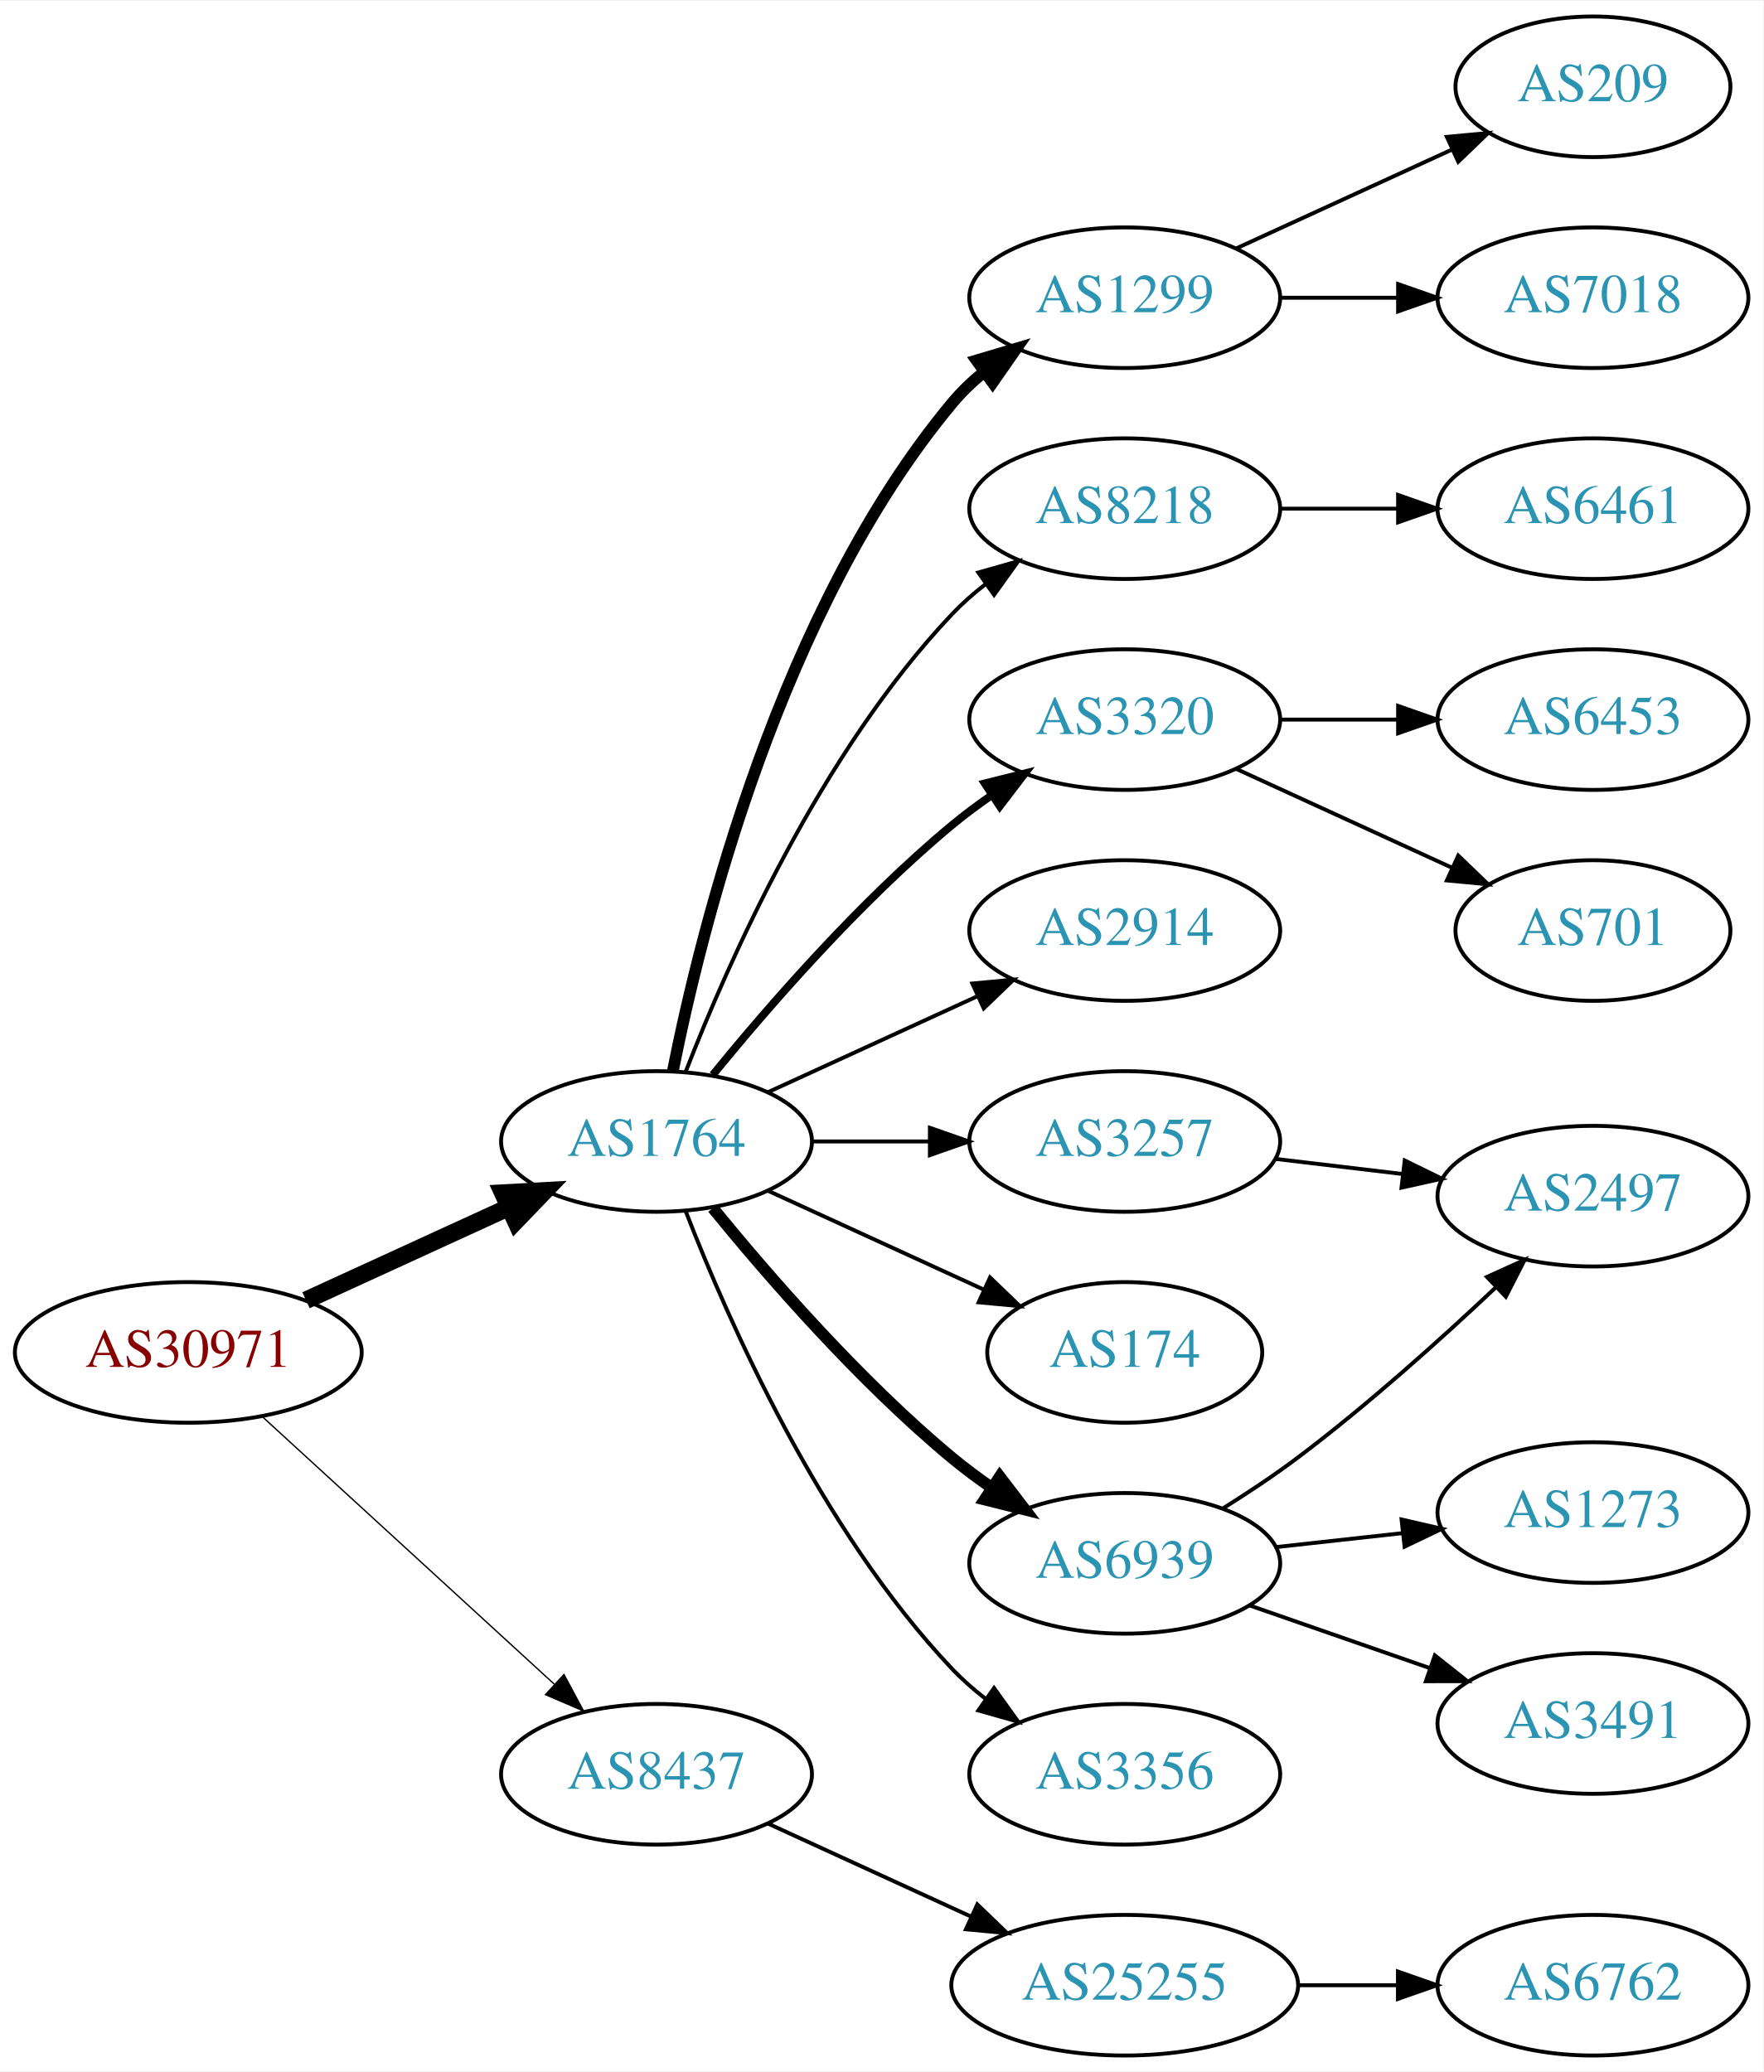
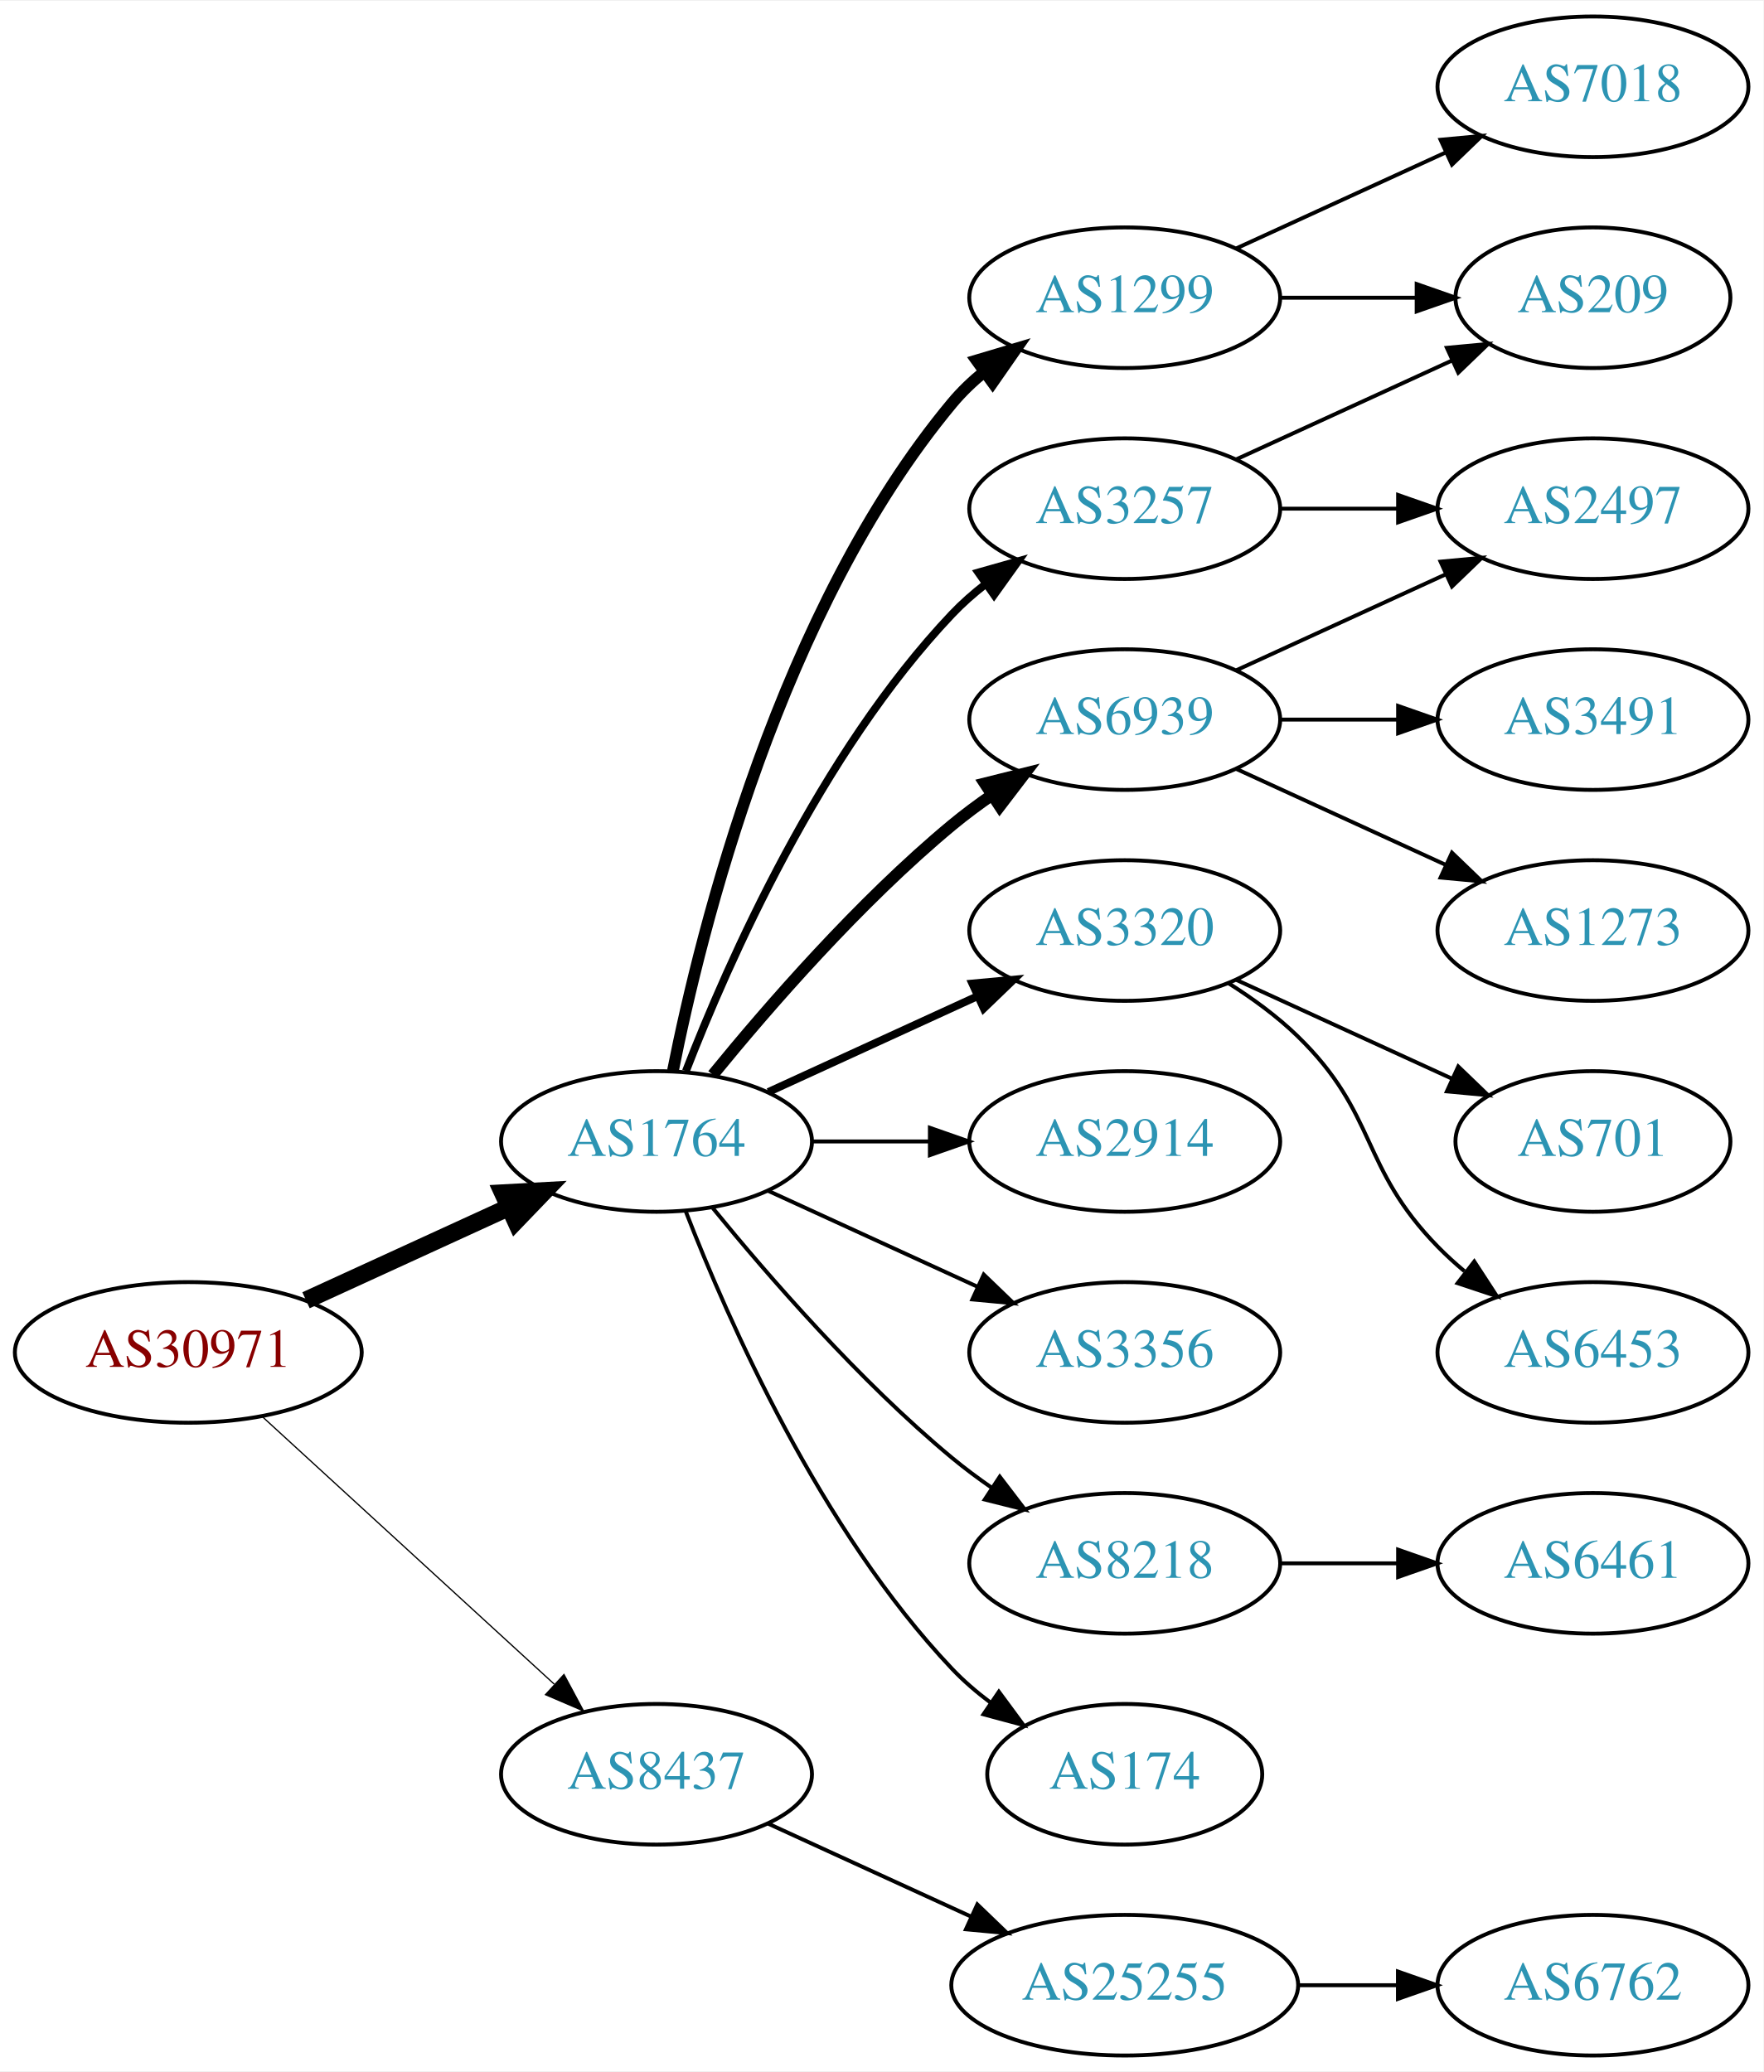
<svg xmlns="http://www.w3.org/2000/svg" xmlns:xlink="http://www.w3.org/1999/xlink" width="451pt" height="530pt" viewBox="0.00 0.00 451.37 530.00">
  <g id="graph0" class="graph" transform="scale(1 1) rotate(0) translate(4 526)">
    <polygon fill="white" stroke="none" points="-4,4 -4,-526 447.37,-526 447.37,4 -4,4" />
    <g id="node1" class="node">
      <g id="a_node1">
        <a xlink:href="/asn/30971" xlink:title="AS30971 ~ Jakob-Haringer-Strasse 8 [AT]">
          <ellipse fill="#ffffff" stroke="black" cx="44.196" cy="-180" rx="44.393" ry="18" />
          <text text-anchor="middle" x="44.196" y="-176.3" font-family="Times,serif" font-size="14.00" fill="#880000">AS30971</text>
        </a>
      </g>
    </g>
    <g id="node2" class="node">
      <g id="a_node2">
        <a xlink:href="/asn/1764" xlink:title="AS1764 ~ NEXTLAYER-AS [AT]">
          <ellipse fill="#ffffff" stroke="black" cx="164.039" cy="-234" rx="39.794" ry="18" />
          <text text-anchor="middle" x="164.039" y="-230.3" font-family="Times,serif" font-size="14.00" fill="#2c94b3">AS1764</text>
        </a>
      </g>
    </g>
    <g id="edge1" class="edge">
      <path fill="none" stroke="black" stroke-width="4.5" d="M74.326,-193.348C89.937,-200.502 109.335,-209.391 126.007,-217.03" />
      <polygon fill="black" stroke="black" stroke-width="4.5" points="124.727,-220.775 135.459,-221.362 128.008,-213.616 124.727,-220.775" />
    </g>
    <g id="node3" class="node">
      <g id="a_node3">
        <a xlink:href="/asn/8437" xlink:title="AS8437 ~ Hutchison Drei Austria GmbH [AT]">
          <ellipse fill="#ffffff" stroke="black" cx="164.039" cy="-72" rx="39.794" ry="18" />
          <text text-anchor="middle" x="164.039" y="-68.3" font-family="Times,serif" font-size="14.00" fill="#2c94b3">AS8437</text>
        </a>
      </g>
    </g>
    <g id="edge2" class="edge">
-       <path fill="none" stroke="black" stroke-width="0.346" d="M63.094,-163.597C83.022,-145.333 115.38,-115.678 137.857,-95.079" />
-       <polygon fill="black" stroke="black" stroke-width="0.346" points="140.351,-97.54 145.359,-88.203 135.622,-92.38 140.351,-97.54" />
+       <path fill="none" stroke="black" stroke-width="0.321" d="M63.094,-163.597C83.022,-145.333 115.38,-115.678 137.857,-95.079" />
+       <polygon fill="black" stroke="black" stroke-width="0.321" points="140.351,-97.54 145.359,-88.203 135.622,-92.38 140.351,-97.54" />
    </g>
    <g id="node4" class="node">
      <g id="a_node4">
+         <a xlink:href="/asn/3257" xlink:title="AS3257 ~ GTT [DE]">
+           <ellipse fill="#ffffff" stroke="black" cx="283.881" cy="-396" rx="39.794" ry="18" />
+           <text text-anchor="middle" x="283.881" y="-392.3" font-family="Times,serif" font-size="14.00" fill="#2c94b3">AS3257</text>
+         </a>
+       </g>
+     </g>
+     <g id="edge3" class="edge">
+       <path fill="none" stroke="black" stroke-width="2" d="M171.562,-251.994C182.312,-279.728 205.969,-333.429 239.685,-369 242.271,-371.728 245.188,-374.294 248.257,-376.677" />
+       <polygon fill="black" stroke="black" stroke-width="2" points="246.411,-379.658 256.605,-382.543 250.435,-373.93 246.411,-379.658" />
+     </g>
+     <g id="node5" class="node">
+       <g id="a_node5">
        <a xlink:href="/asn/1299" xlink:title="AS1299 ~ Telia Carrier [EU]">
          <ellipse fill="#ffffff" stroke="black" cx="283.881" cy="-450" rx="39.794" ry="18" />
          <text text-anchor="middle" x="283.881" y="-446.3" font-family="Times,serif" font-size="14.00" fill="#2c94b3">AS1299</text>
        </a>
      </g>
    </g>
-     <g id="edge3" class="edge">
+     <g id="edge4" class="edge">
      <path fill="none" stroke="black" stroke-width="3" d="M168.237,-252.073C175.401,-288.141 195.675,-370.125 239.685,-423 242.09,-425.889 244.886,-428.563 247.879,-431.013" />
      <polygon fill="black" stroke="black" stroke-width="3" points="245.967,-433.95 256.122,-436.973 250.069,-428.277 245.967,-433.95" />
-     </g>
-     <g id="node5" class="node">
-       <g id="a_node5">
-         <a xlink:href="/asn/8218" xlink:title="AS8218 ~ legacy Neotelecoms [FR]">
-           <ellipse fill="#ffffff" stroke="black" cx="283.881" cy="-396" rx="39.794" ry="18" />
-           <text text-anchor="middle" x="283.881" y="-392.3" font-family="Times,serif" font-size="14.00" fill="#2c94b3">AS8218</text>
-         </a>
-       </g>
-     </g>
-     <g id="edge4" class="edge">
-       <path fill="none" stroke="black" d="M171.562,-251.994C182.312,-279.728 205.969,-333.429 239.685,-369 242.271,-371.728 245.188,-374.294 248.257,-376.677" />
-       <polygon fill="black" stroke="black" points="246.411,-379.658 256.605,-382.543 250.435,-373.93 246.411,-379.658" />
    </g>
    <g id="node6" class="node">
      <g id="a_node6">
        <a xlink:href="/asn/3320" xlink:title="AS3320 ~ DTAG [DE]">
-           <ellipse fill="#ffffff" stroke="black" cx="283.881" cy="-342" rx="39.794" ry="18" />
-           <text text-anchor="middle" x="283.881" y="-338.3" font-family="Times,serif" font-size="14.00" fill="#2c94b3">AS3320</text>
+           <ellipse fill="#ffffff" stroke="black" cx="283.881" cy="-288" rx="39.794" ry="18" />
+           <text text-anchor="middle" x="283.881" y="-284.3" font-family="Times,serif" font-size="14.00" fill="#2c94b3">AS3320</text>
        </a>
      </g>
    </g>
    <g id="edge5" class="edge">
-       <path fill="none" stroke="black" stroke-width="2" d="M178.458,-251.065C192.572,-268.375 215.987,-295.345 239.685,-315 242.901,-317.668 246.402,-320.27 249.972,-322.741" />
-       <polygon fill="black" stroke="black" stroke-width="2" points="248.05,-325.666 258.329,-328.236 251.896,-319.817 248.05,-325.666" />
+       <path fill="none" stroke="black" stroke-width="2" d="M192.667,-246.661C208.624,-253.973 228.895,-263.261 246.178,-271.181" />
+       <polygon fill="black" stroke="black" stroke-width="2" points="244.876,-274.435 255.425,-275.419 247.793,-268.071 244.876,-274.435" />
    </g>
    <g id="node7" class="node">
      <g id="a_node7">
-         <a xlink:href="/asn/2914" xlink:title="AS2914 ~ NTT America, Inc. [US]">
-           <ellipse fill="#ffffff" stroke="black" cx="283.881" cy="-288" rx="39.794" ry="18" />
-           <text text-anchor="middle" x="283.881" y="-284.3" font-family="Times,serif" font-size="14.00" fill="#2c94b3">AS2914</text>
+         <a xlink:href="/asn/6939" xlink:title="AS6939 ~ Hurricane Electric LLC [US]">
+           <ellipse fill="#ffffff" stroke="black" cx="283.881" cy="-342" rx="39.794" ry="18" />
+           <text text-anchor="middle" x="283.881" y="-338.3" font-family="Times,serif" font-size="14.00" fill="#2c94b3">AS6939</text>
        </a>
      </g>
    </g>
    <g id="edge6" class="edge">
-       <path fill="none" stroke="black" d="M192.667,-246.661C208.624,-253.973 228.895,-263.261 246.178,-271.181" />
-       <polygon fill="black" stroke="black" points="244.876,-274.435 255.425,-275.419 247.793,-268.071 244.876,-274.435" />
+       <path fill="none" stroke="black" stroke-width="3" d="M178.458,-251.065C192.572,-268.375 215.987,-295.345 239.685,-315 242.901,-317.668 246.402,-320.27 249.972,-322.741" />
+       <polygon fill="black" stroke="black" stroke-width="3" points="248.05,-325.666 258.329,-328.236 251.896,-319.817 248.05,-325.666" />
    </g>
    <g id="node8" class="node">
      <g id="a_node8">
-         <a xlink:href="/asn/3257" xlink:title="AS3257 ~ GTT [DE]">
+         <a xlink:href="/asn/2914" xlink:title="AS2914 ~ NTT America, Inc. [US]">
          <ellipse fill="#ffffff" stroke="black" cx="283.881" cy="-234" rx="39.794" ry="18" />
-           <text text-anchor="middle" x="283.881" y="-230.3" font-family="Times,serif" font-size="14.00" fill="#2c94b3">AS3257</text>
+           <text text-anchor="middle" x="283.881" y="-230.3" font-family="Times,serif" font-size="14.00" fill="#2c94b3">AS2914</text>
        </a>
      </g>
    </g>
    <g id="edge7" class="edge">
      <path fill="none" stroke="black" d="M203.951,-234C213.505,-234 223.854,-234 233.817,-234" />
      <polygon fill="black" stroke="black" points="234.009,-237.5 244.009,-234 234.009,-230.5 234.009,-237.5" />
    </g>
    <g id="node9" class="node">
      <g id="a_node9">
-         <a xlink:href="/asn/174" xlink:title="AS174 ~ Cogent Communications [US]">
-           <ellipse fill="#ffffff" stroke="black" cx="283.881" cy="-180" rx="35.194" ry="18" />
-           <text text-anchor="middle" x="283.881" y="-176.3" font-family="Times,serif" font-size="14.00" fill="#2c94b3">AS174</text>
+         <a xlink:href="/asn/3356" xlink:title="AS3356 ~ Level 3 Parent, LLC [US]">
+           <ellipse fill="#ffffff" stroke="black" cx="283.881" cy="-180" rx="39.794" ry="18" />
+           <text text-anchor="middle" x="283.881" y="-176.3" font-family="Times,serif" font-size="14.00" fill="#2c94b3">AS3356</text>
        </a>
      </g>
    </g>
    <g id="edge8" class="edge">
-       <path fill="none" stroke="black" d="M192.667,-221.339C209.084,-213.817 230.065,-204.202 247.662,-196.139" />
-       <polygon fill="black" stroke="black" points="249.407,-199.189 257.04,-191.842 246.49,-192.826 249.407,-199.189" />
+       <path fill="none" stroke="black" d="M192.667,-221.339C208.624,-214.027 228.895,-204.739 246.178,-196.819" />
+       <polygon fill="black" stroke="black" points="247.793,-199.929 255.425,-192.581 244.876,-193.565 247.793,-199.929" />
    </g>
    <g id="node10" class="node">
      <g id="a_node10">
-         <a xlink:href="/asn/6939" xlink:title="AS6939 ~ Hurricane Electric LLC [US]">
+         <a xlink:href="/asn/8218" xlink:title="AS8218 ~ legacy Neotelecoms [FR]">
          <ellipse fill="#ffffff" stroke="black" cx="283.881" cy="-126" rx="39.794" ry="18" />
-           <text text-anchor="middle" x="283.881" y="-122.3" font-family="Times,serif" font-size="14.00" fill="#2c94b3">AS6939</text>
+           <text text-anchor="middle" x="283.881" y="-122.3" font-family="Times,serif" font-size="14.00" fill="#2c94b3">AS8218</text>
        </a>
      </g>
    </g>
    <g id="edge9" class="edge">
-       <path fill="none" stroke="black" stroke-width="3" d="M178.458,-216.935C192.572,-199.625 215.987,-172.655 239.685,-153 242.901,-150.332 246.402,-147.73 249.972,-145.259" />
-       <polygon fill="black" stroke="black" stroke-width="3" points="251.896,-148.183 258.329,-139.764 248.05,-142.334 251.896,-148.183" />
+       <path fill="none" stroke="black" d="M178.458,-216.935C192.572,-199.625 215.987,-172.655 239.685,-153 242.901,-150.332 246.402,-147.73 249.972,-145.259" />
+       <polygon fill="black" stroke="black" points="251.896,-148.183 258.329,-139.764 248.05,-142.334 251.896,-148.183" />
    </g>
    <g id="node11" class="node">
      <g id="a_node11">
-         <a xlink:href="/asn/3356" xlink:title="AS3356 ~ Level 3 Parent, LLC [US]">
-           <ellipse fill="#ffffff" stroke="black" cx="283.881" cy="-72" rx="39.794" ry="18" />
-           <text text-anchor="middle" x="283.881" y="-68.3" font-family="Times,serif" font-size="14.00" fill="#2c94b3">AS3356</text>
+         <a xlink:href="/asn/174" xlink:title="AS174 ~ Cogent Communications [US]">
+           <ellipse fill="#ffffff" stroke="black" cx="283.881" cy="-72" rx="35.194" ry="18" />
+           <text text-anchor="middle" x="283.881" y="-68.3" font-family="Times,serif" font-size="14.00" fill="#2c94b3">AS174</text>
        </a>
      </g>
    </g>
    <g id="edge10" class="edge">
-       <path fill="none" stroke="black" d="M171.562,-216.006C182.312,-188.272 205.969,-134.571 239.685,-99 242.271,-96.272 245.188,-93.706 248.257,-91.323" />
-       <polygon fill="black" stroke="black" points="250.435,-94.07 256.605,-85.457 246.411,-88.342 250.435,-94.07" />
+       <path fill="none" stroke="black" d="M171.562,-216.006C182.312,-188.272 205.969,-134.571 239.685,-99 242.628,-95.895 246.001,-92.999 249.537,-90.345" />
+       <polygon fill="black" stroke="black" points="251.666,-93.129 257.956,-84.603 247.722,-87.346 251.666,-93.129" />
    </g>
    <g id="node20" class="node">
      <g id="a_node20">
        <a xlink:href="/asn/25255" xlink:title="AS25255 ~ ==&gt; TELE2 AUSTRIA &lt;== [AT]">
          <ellipse fill="#ffffff" stroke="black" cx="283.881" cy="-18" rx="44.393" ry="18" />
          <text text-anchor="middle" x="283.881" y="-14.3" font-family="Times,serif" font-size="14.00" fill="#2c94b3">AS25255</text>
        </a>
      </g>
    </g>
-     <g id="edge20" class="edge">
+     <g id="edge21" class="edge">
      <path fill="none" stroke="black" d="M192.667,-59.339C208.165,-52.238 227.732,-43.272 244.678,-35.506" />
      <polygon fill="black" stroke="black" points="246.148,-38.682 253.781,-31.335 243.232,-32.319 246.148,-38.682" />
    </g>
    <g id="node12" class="node">
      <g id="a_node12">
        <a xlink:href="/asn/209" xlink:title="AS209 ~ CenturyLink Communications, LLC [US]">
-           <ellipse fill="#ffffff" stroke="black" cx="403.724" cy="-504" rx="35.194" ry="18" />
-           <text text-anchor="middle" x="403.724" y="-500.3" font-family="Times,serif" font-size="14.00" fill="#2c94b3">AS209</text>
+           <ellipse fill="#ffffff" stroke="black" cx="403.724" cy="-450" rx="35.194" ry="18" />
+           <text text-anchor="middle" x="403.724" y="-446.3" font-family="Times,serif" font-size="14.00" fill="#2c94b3">AS209</text>
        </a>
      </g>
    </g>
    <g id="edge11" class="edge">
-       <path fill="none" stroke="black" d="M312.51,-462.661C328.926,-470.183 349.908,-479.798 367.505,-487.861" />
-       <polygon fill="black" stroke="black" points="366.333,-491.174 376.882,-492.158 369.249,-484.811 366.333,-491.174" />
+       <path fill="none" stroke="black" d="M312.51,-408.661C328.926,-416.183 349.908,-425.798 367.505,-433.861" />
+       <polygon fill="black" stroke="black" points="366.333,-437.174 376.882,-438.158 369.249,-430.811 366.333,-437.174" />
    </g>
    <g id="node13" class="node">
      <g id="a_node13">
-         <a xlink:href="/asn/7018" xlink:title="AS7018 ~ AT&amp;T Services, Inc. [US]">
-           <ellipse fill="#ffffff" stroke="black" cx="403.724" cy="-450" rx="39.794" ry="18" />
-           <text text-anchor="middle" x="403.724" y="-446.3" font-family="Times,serif" font-size="14.00" fill="#2c94b3">AS7018</text>
+         <a xlink:href="/asn/2497" xlink:title="AS2497 ~ Internet Initiative Japan Inc. [JP]">
+           <ellipse fill="#ffffff" stroke="black" cx="403.724" cy="-396" rx="39.794" ry="18" />
+           <text text-anchor="middle" x="403.724" y="-392.3" font-family="Times,serif" font-size="14.00" fill="#2c94b3">AS2497</text>
        </a>
      </g>
    </g>
    <g id="edge12" class="edge">
-       <path fill="none" stroke="black" d="M323.794,-450C333.347,-450 343.697,-450 353.659,-450" />
-       <polygon fill="black" stroke="black" points="353.852,-453.5 363.852,-450 353.852,-446.5 353.852,-453.5" />
+       <path fill="none" stroke="black" d="M323.794,-396C333.347,-396 343.697,-396 353.659,-396" />
+       <polygon fill="black" stroke="black" points="353.852,-399.5 363.852,-396 353.852,-392.5 353.852,-399.5" />
+     </g>
+     <g id="edge13" class="edge">
+       <path fill="none" stroke="black" d="M323.794,-450C334.881,-450 347.04,-450 358.422,-450" />
+       <polygon fill="black" stroke="black" points="358.604,-453.5 368.604,-450 358.604,-446.5 358.604,-453.5" />
    </g>
    <g id="node14" class="node">
      <g id="a_node14">
-         <a xlink:href="/asn/6461" xlink:title="AS6461 ~ Zayo Bandwidth [US]">
-           <ellipse fill="#ffffff" stroke="black" cx="403.724" cy="-396" rx="39.794" ry="18" />
-           <text text-anchor="middle" x="403.724" y="-392.3" font-family="Times,serif" font-size="14.00" fill="#2c94b3">AS6461</text>
-         </a>
-       </g>
-     </g>
-     <g id="edge13" class="edge">
-       <path fill="none" stroke="black" d="M323.794,-396C333.347,-396 343.697,-396 353.659,-396" />
-       <polygon fill="black" stroke="black" points="353.852,-399.5 363.852,-396 353.852,-392.5 353.852,-399.5" />
+         <a xlink:href="/asn/7018" xlink:title="AS7018 ~ AT&amp;T Services, Inc. [US]">
+           <ellipse fill="#ffffff" stroke="black" cx="403.724" cy="-504" rx="39.794" ry="18" />
+           <text text-anchor="middle" x="403.724" y="-500.3" font-family="Times,serif" font-size="14.00" fill="#2c94b3">AS7018</text>
+         </a>
+       </g>
+     </g>
+     <g id="edge14" class="edge">
+       <path fill="none" stroke="black" d="M312.51,-462.661C328.467,-469.973 348.738,-479.261 366.02,-487.181" />
+       <polygon fill="black" stroke="black" points="364.719,-490.435 375.268,-491.419 367.635,-484.071 364.719,-490.435" />
    </g>
    <g id="node15" class="node">
      <g id="a_node15">
+         <a xlink:href="/asn/701" xlink:title="AS701 ~ UUNET [US]">
+           <ellipse fill="#ffffff" stroke="black" cx="403.724" cy="-234" rx="35.194" ry="18" />
+           <text text-anchor="middle" x="403.724" y="-230.3" font-family="Times,serif" font-size="14.00" fill="#2c94b3">AS701</text>
+         </a>
+       </g>
+     </g>
+     <g id="edge15" class="edge">
+       <path fill="none" stroke="black" d="M312.51,-275.339C328.926,-267.817 349.908,-258.202 367.505,-250.139" />
+       <polygon fill="black" stroke="black" points="369.249,-253.189 376.882,-245.842 366.333,-246.826 369.249,-253.189" />
+     </g>
+     <g id="node16" class="node">
+       <g id="a_node16">
        <a xlink:href="/asn/6453" xlink:title="AS6453 ~ TATA COMMUNICATIONS (AMERICA) INC [US]">
+           <ellipse fill="#ffffff" stroke="black" cx="403.724" cy="-180" rx="39.794" ry="18" />
+           <text text-anchor="middle" x="403.724" y="-176.3" font-family="Times,serif" font-size="14.00" fill="#2c94b3">AS6453</text>
+         </a>
+       </g>
+     </g>
+     <g id="edge16" class="edge">
+       <path fill="none" stroke="black" d="M310.41,-274.538C316.573,-270.638 322.875,-266.052 328.077,-261 348.771,-240.906 343.905,-227.617 364.077,-207 366.17,-204.861 368.453,-202.782 370.83,-200.79" />
+       <polygon fill="black" stroke="black" points="373.349,-203.268 379.13,-194.389 369.074,-197.725 373.349,-203.268" />
+     </g>
+     <g id="edge18" class="edge">
+       <path fill="none" stroke="black" d="M312.51,-354.661C328.467,-361.973 348.738,-371.261 366.02,-379.181" />
+       <polygon fill="black" stroke="black" points="364.719,-382.435 375.268,-383.419 367.635,-376.071 364.719,-382.435" />
+     </g>
+     <g id="node17" class="node">
+       <g id="a_node17">
+         <a xlink:href="/asn/3491" xlink:title="AS3491 ~ PCCW Global, Inc. [US]">
          <ellipse fill="#ffffff" stroke="black" cx="403.724" cy="-342" rx="39.794" ry="18" />
-           <text text-anchor="middle" x="403.724" y="-338.3" font-family="Times,serif" font-size="14.00" fill="#2c94b3">AS6453</text>
-         </a>
-       </g>
-     </g>
-     <g id="edge14" class="edge">
+           <text text-anchor="middle" x="403.724" y="-338.3" font-family="Times,serif" font-size="14.00" fill="#2c94b3">AS3491</text>
+         </a>
+       </g>
+     </g>
+     <g id="edge17" class="edge">
      <path fill="none" stroke="black" d="M323.794,-342C333.347,-342 343.697,-342 353.659,-342" />
      <polygon fill="black" stroke="black" points="353.852,-345.5 363.852,-342 353.852,-338.5 353.852,-345.5" />
    </g>
-     <g id="node16" class="node">
-       <g id="a_node16">
-         <a xlink:href="/asn/701" xlink:title="AS701 ~ UUNET [US]">
-           <ellipse fill="#ffffff" stroke="black" cx="403.724" cy="-288" rx="35.194" ry="18" />
-           <text text-anchor="middle" x="403.724" y="-284.3" font-family="Times,serif" font-size="14.00" fill="#2c94b3">AS701</text>
-         </a>
-       </g>
-     </g>
-     <g id="edge15" class="edge">
-       <path fill="none" stroke="black" d="M312.51,-329.339C328.926,-321.817 349.908,-312.202 367.505,-304.139" />
-       <polygon fill="black" stroke="black" points="369.249,-307.189 376.882,-299.842 366.333,-300.826 369.249,-307.189" />
-     </g>
-     <g id="node17" class="node">
-       <g id="a_node17">
-         <a xlink:href="/asn/2497" xlink:title="AS2497 ~ Internet Initiative Japan Inc. [JP]">
-           <ellipse fill="#ffffff" stroke="black" cx="403.724" cy="-220" rx="39.794" ry="18" />
-           <text text-anchor="middle" x="403.724" y="-216.3" font-family="Times,serif" font-size="14.00" fill="#2c94b3">AS2497</text>
-         </a>
-       </g>
-     </g>
-     <g id="edge16" class="edge">
-       <path fill="none" stroke="black" d="M322.491,-229.532C332.802,-228.307 344.12,-226.962 354.92,-225.679" />
-       <polygon fill="black" stroke="black" points="355.55,-229.129 365.067,-224.474 354.724,-222.178 355.55,-229.129" />
-     </g>
-     <g id="edge17" class="edge">
-       <path fill="none" stroke="black" d="M309.138,-140.138C315.45,-144.091 322.141,-148.534 328.077,-153 345.923,-166.428 364.623,-183.217 378.842,-196.63" />
-       <polygon fill="black" stroke="black" points="376.594,-199.323 386.247,-203.691 381.425,-194.257 376.594,-199.323" />
-     </g>
    <g id="node18" class="node">
      <g id="a_node18">
-         <a xlink:href="/asn/1273" xlink:title="AS1273 ~ RIPE Network Coordination Centre [NL]">
-           <ellipse fill="#ffffff" stroke="black" cx="403.724" cy="-139" rx="39.794" ry="18" />
-           <text text-anchor="middle" x="403.724" y="-135.3" font-family="Times,serif" font-size="14.00" fill="#2c94b3">AS1273</text>
-         </a>
-       </g>
-     </g>
-     <g id="edge18" class="edge">
-       <path fill="none" stroke="black" d="M322.491,-130.149C332.802,-131.287 344.12,-132.535 354.92,-133.726" />
-       <polygon fill="black" stroke="black" points="354.743,-137.228 365.067,-134.846 355.511,-130.27 354.743,-137.228" />
+         <a xlink:href="/asn/1273" xlink:title="AS1273 ~ Vodafone Group PLC [EU]">
+           <ellipse fill="#ffffff" stroke="black" cx="403.724" cy="-288" rx="39.794" ry="18" />
+           <text text-anchor="middle" x="403.724" y="-284.3" font-family="Times,serif" font-size="14.00" fill="#2c94b3">AS1273</text>
+         </a>
+       </g>
+     </g>
+     <g id="edge19" class="edge">
+       <path fill="none" stroke="black" d="M312.51,-329.339C328.467,-322.027 348.738,-312.739 366.02,-304.819" />
+       <polygon fill="black" stroke="black" points="367.635,-307.929 375.268,-300.581 364.719,-301.565 367.635,-307.929" />
    </g>
    <g id="node19" class="node">
      <g id="a_node19">
-         <a xlink:href="/asn/3491" xlink:title="AS3491 ~ PCCW Global, Inc. [US]">
-           <ellipse fill="#ffffff" stroke="black" cx="403.724" cy="-85" rx="39.794" ry="18" />
-           <text text-anchor="middle" x="403.724" y="-81.3" font-family="Times,serif" font-size="14.00" fill="#2c94b3">AS3491</text>
-         </a>
-       </g>
-     </g>
-     <g id="edge19" class="edge">
-       <path fill="none" stroke="black" d="M315.843,-115.228C329.94,-110.323 346.816,-104.452 361.929,-99.193" />
-       <polygon fill="black" stroke="black" points="363.265,-102.434 371.56,-95.843 360.965,-95.823 363.265,-102.434" />
+         <a xlink:href="/asn/6461" xlink:title="AS6461 ~ Zayo Bandwidth [US]">
+           <ellipse fill="#ffffff" stroke="black" cx="403.724" cy="-126" rx="39.794" ry="18" />
+           <text text-anchor="middle" x="403.724" y="-122.3" font-family="Times,serif" font-size="14.00" fill="#2c94b3">AS6461</text>
+         </a>
+       </g>
+     </g>
+     <g id="edge20" class="edge">
+       <path fill="none" stroke="black" d="M323.794,-126C333.347,-126 343.697,-126 353.659,-126" />
+       <polygon fill="black" stroke="black" points="353.852,-129.5 363.852,-126 353.852,-122.5 353.852,-129.5" />
    </g>
    <g id="node21" class="node">
      <g id="a_node21">
        <a xlink:href="/asn/6762" xlink:title="AS6762 ~ TELECOM ITALIA SPARKLE S.p.A. [IT]">
          <ellipse fill="#ffffff" stroke="black" cx="403.724" cy="-18" rx="39.794" ry="18" />
          <text text-anchor="middle" x="403.724" y="-14.3" font-family="Times,serif" font-size="14.00" fill="#2c94b3">AS6762</text>
        </a>
      </g>
    </g>
-     <g id="edge21" class="edge">
+     <g id="edge22" class="edge">
      <path fill="none" stroke="black" d="M328.092,-18C336.405,-18 345.168,-18 353.65,-18" />
      <polygon fill="black" stroke="black" points="353.809,-21.5 363.809,-18 353.809,-14.5 353.809,-21.5" />
    </g>
  </g>
</svg>
